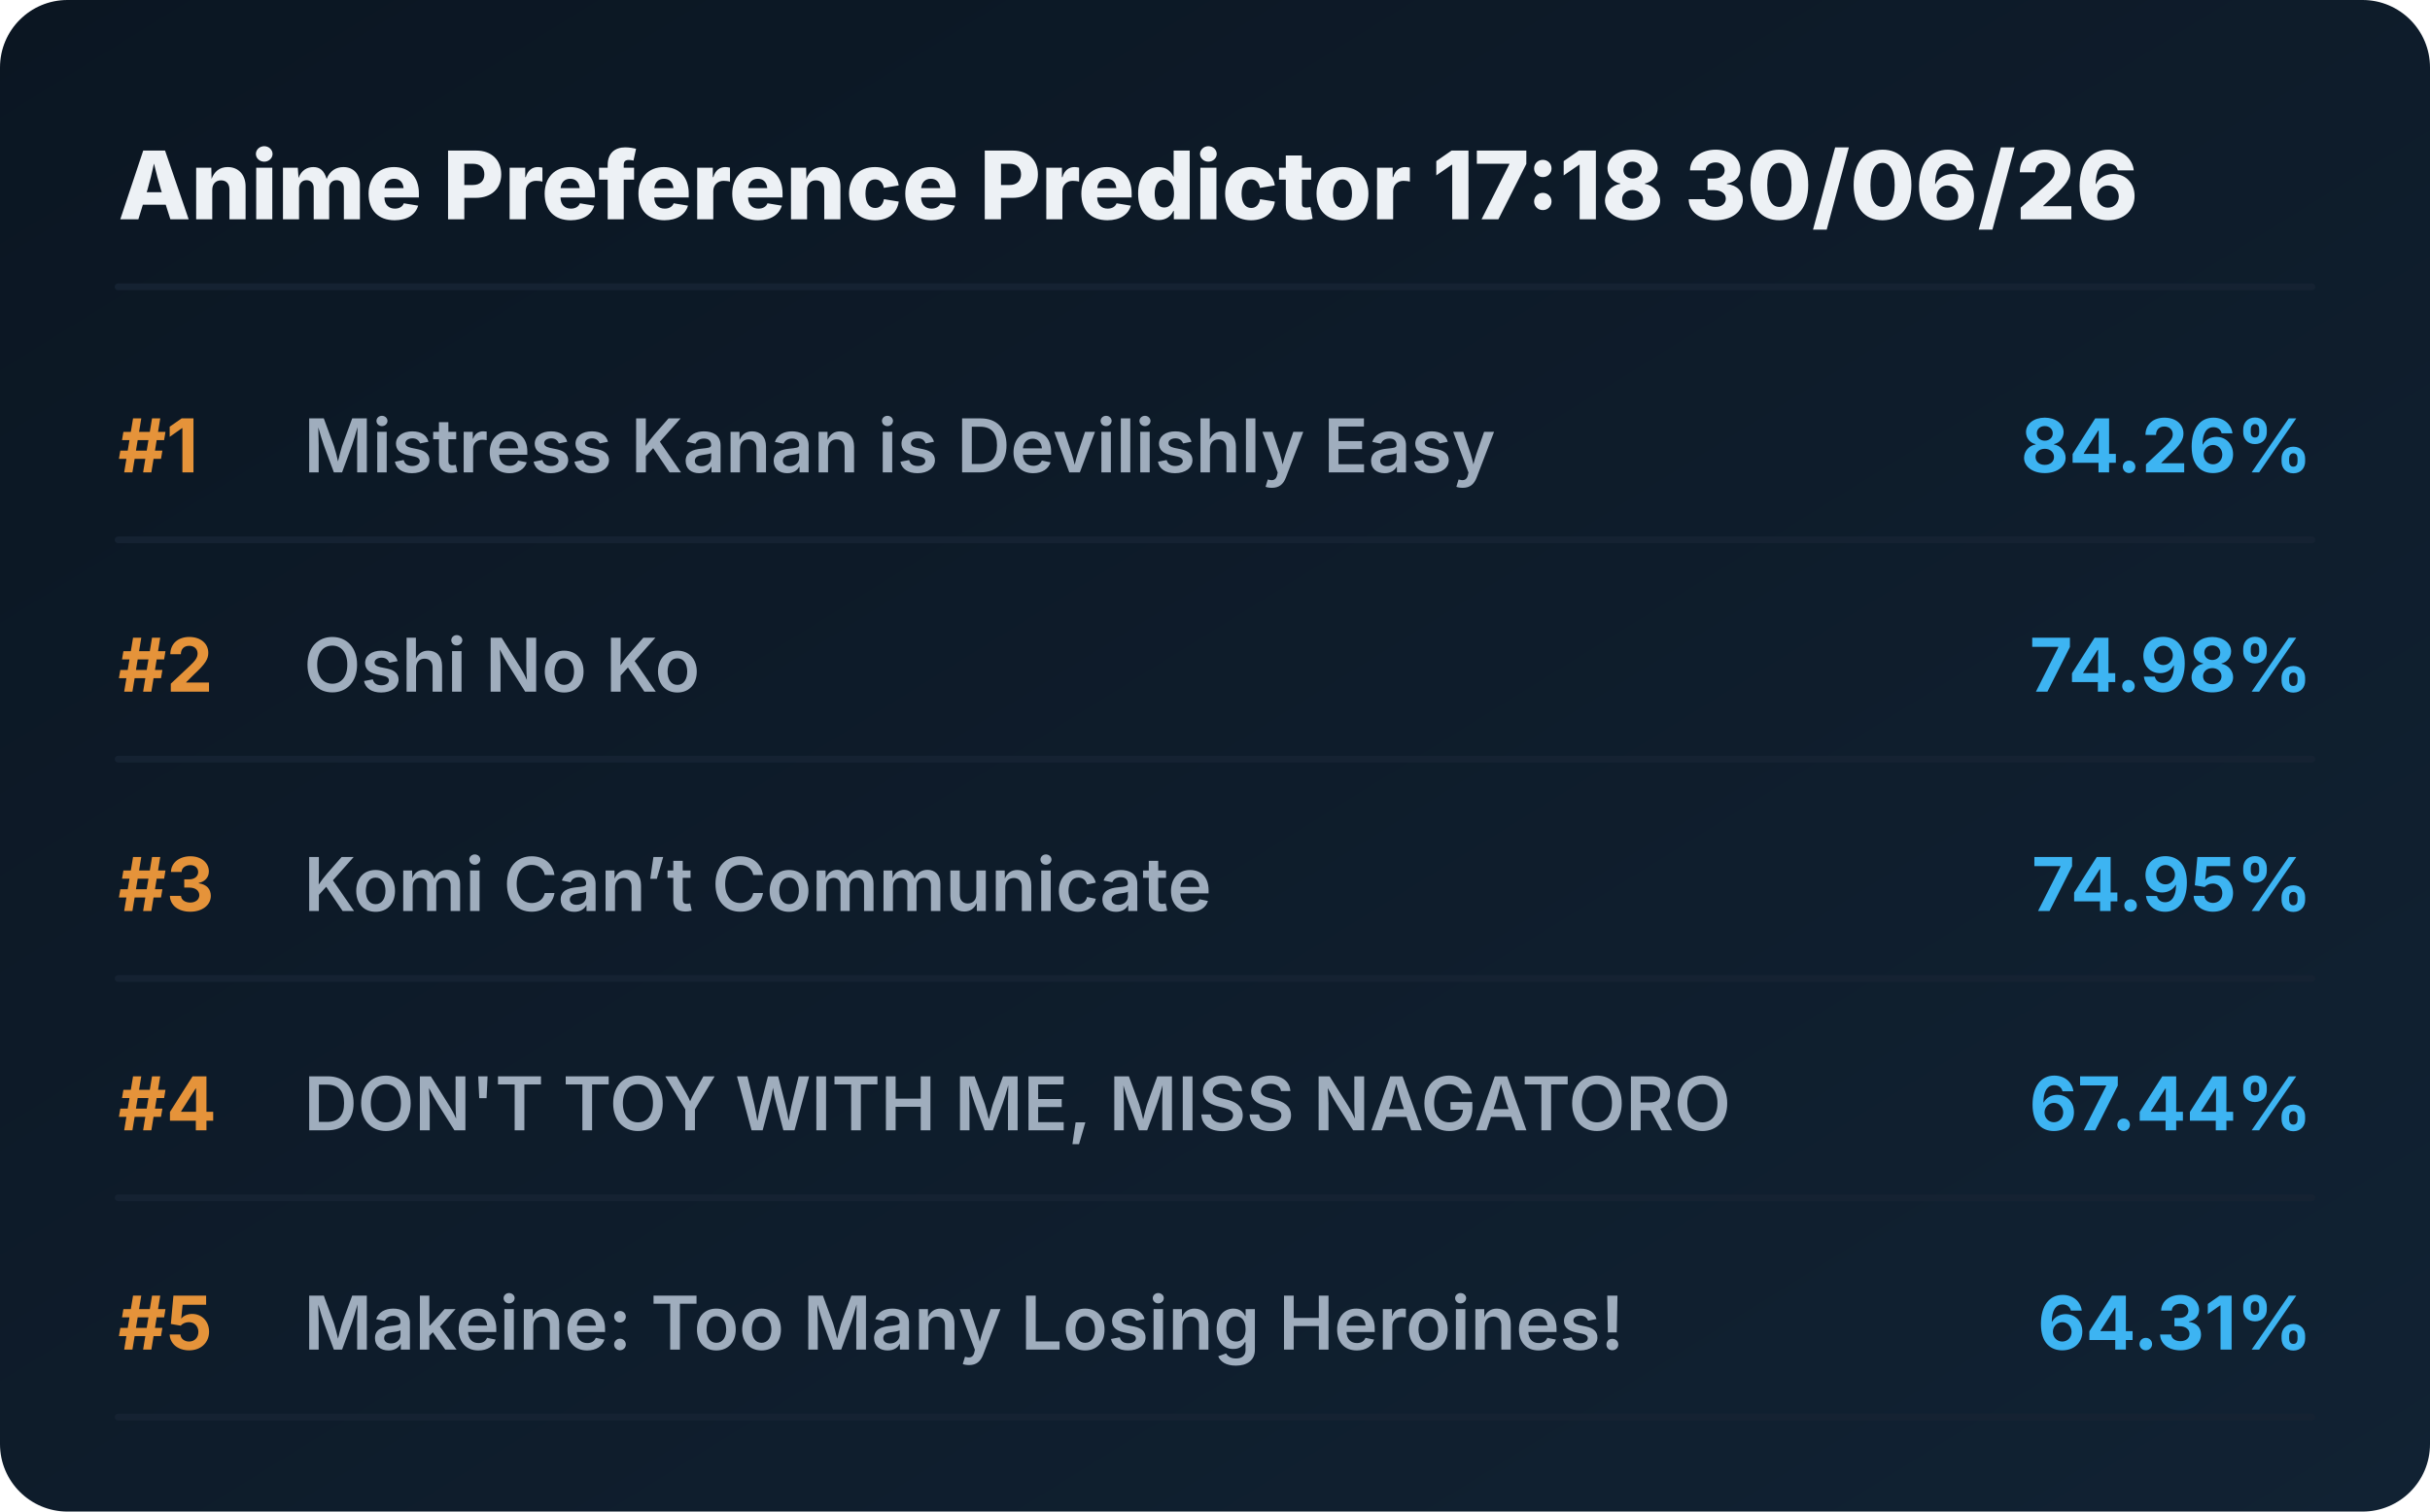
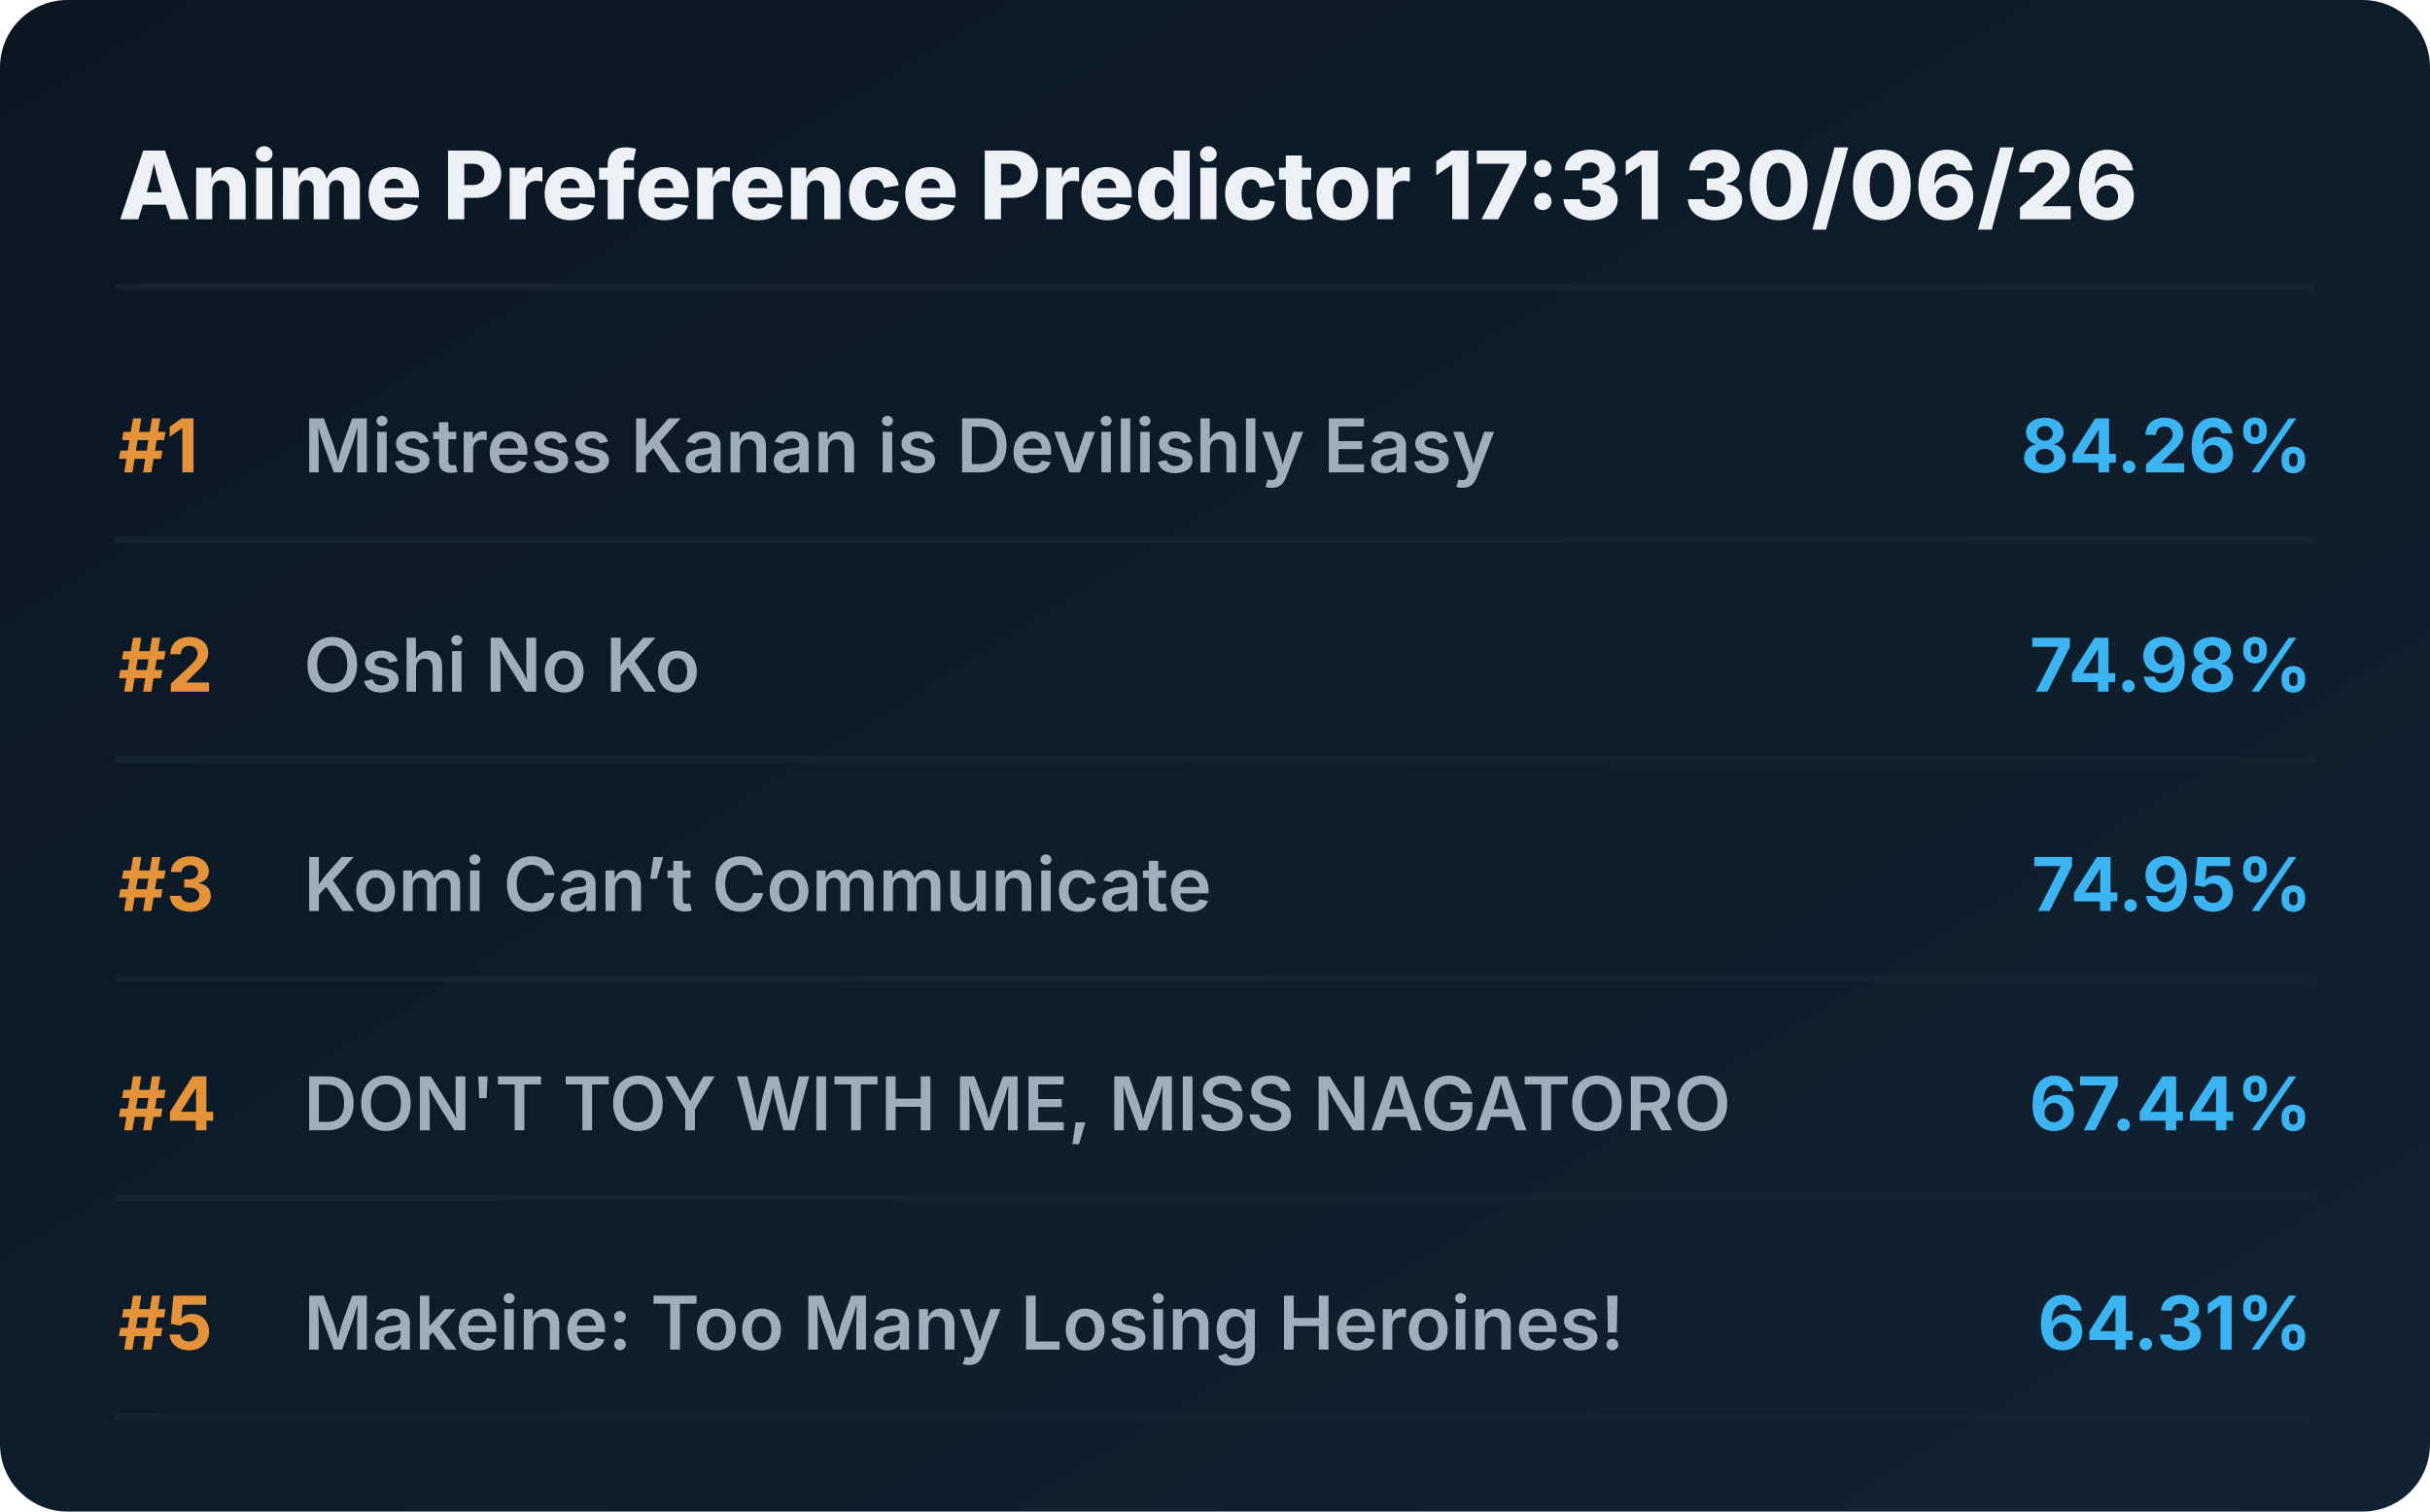
<svg xmlns="http://www.w3.org/2000/svg" viewBox="0 0 720 448" preserveAspectRatio="xMidYMid meet" style="width: 100%; height: auto; max-width: 720px;">
  <defs>
    <linearGradient id="boxGrad" x1="0%" y1="0%" x2="100%" y2="100%">
      <stop offset="0%" stop-color="#0b1622" />
      <stop offset="100%" stop-color="#112233" />
    </linearGradient>
    <clipPath id="titleClip">
      <rect x="90" y="0" width="510" height="100%" />
    </clipPath>
  </defs>
  <style>
    .bg { fill: url(#boxGrad); rx: 20px; }
    .header { font-family: 'Overpass', 'Inter', system-ui, sans-serif; font-weight: 800; font-size: 28px; fill: #edf1f5; }
    .rank { font-family: 'Overpass', 'Inter', system-ui, sans-serif; font-weight: 700; font-size: 22px; fill: #e5933a; }
    .title { font-family: 'Overpass', 'Inter', system-ui, sans-serif; font-weight: 600; font-size: 22px; fill: #9fadbd; }
    .score { font-family: 'Overpass', 'Inter', system-ui, sans-serif; font-weight: 700; font-size: 22px; fill: #3db4f2; }
    .line { stroke: #152232; stroke-width: 2; stroke-linecap: round; }
  </style>
  <rect class="bg" width="720" height="448" />
-   <text x="35" y="65" class="header">Anime Preference Predictor 17:18 30/06/26</text>
+   <text x="35" y="65" class="header">Anime Preference Predictor 17:31 30/06/26</text>
  <line x1="35" y1="85" x2="685" y2="85" class="line" />
  <g transform="translate(0, 0)">
    <text x="35" y="140" class="rank">#1</text>
    <text x="90" y="140" class="title">Mistress Kanan is Devilishly Easy</text>
    <text x="685" y="140" class="score" text-anchor="end">84.26%</text>
    <line x1="35" y1="160" x2="685" y2="160" class="line" />
  </g>
  <g transform="translate(0, 65)">
    <text x="35" y="140" class="rank">#2</text>
    <text x="90" y="140" class="title">Oshi No Ko</text>
    <text x="685" y="140" class="score" text-anchor="end">74.98%</text>
    <line x1="35" y1="160" x2="685" y2="160" class="line" />
  </g>
  <g transform="translate(0, 130)">
    <text x="35" y="140" class="rank">#3</text>
    <text x="90" y="140" class="title">Komi Can’t Communicate</text>
    <text x="685" y="140" class="score" text-anchor="end">74.95%</text>
    <line x1="35" y1="160" x2="685" y2="160" class="line" />
  </g>
  <g transform="translate(0, 195)">
    <text x="35" y="140" class="rank">#4</text>
    <text x="90" y="140" class="title">DON'T TOY WITH ME, MISS NAGATORO</text>
    <text x="685" y="140" class="score" text-anchor="end">67.44%</text>
    <line x1="35" y1="160" x2="685" y2="160" class="line" />
  </g>
  <g transform="translate(0, 260)">
    <text x="35" y="140" class="rank">#5</text>
    <text x="90" y="140" class="title">Makeine: Too Many Losing Heroines!</text>
    <text x="685" y="140" class="score" text-anchor="end">64.31%</text>
    <line x1="35" y1="160" x2="685" y2="160" class="line" />
  </g>
</svg>
